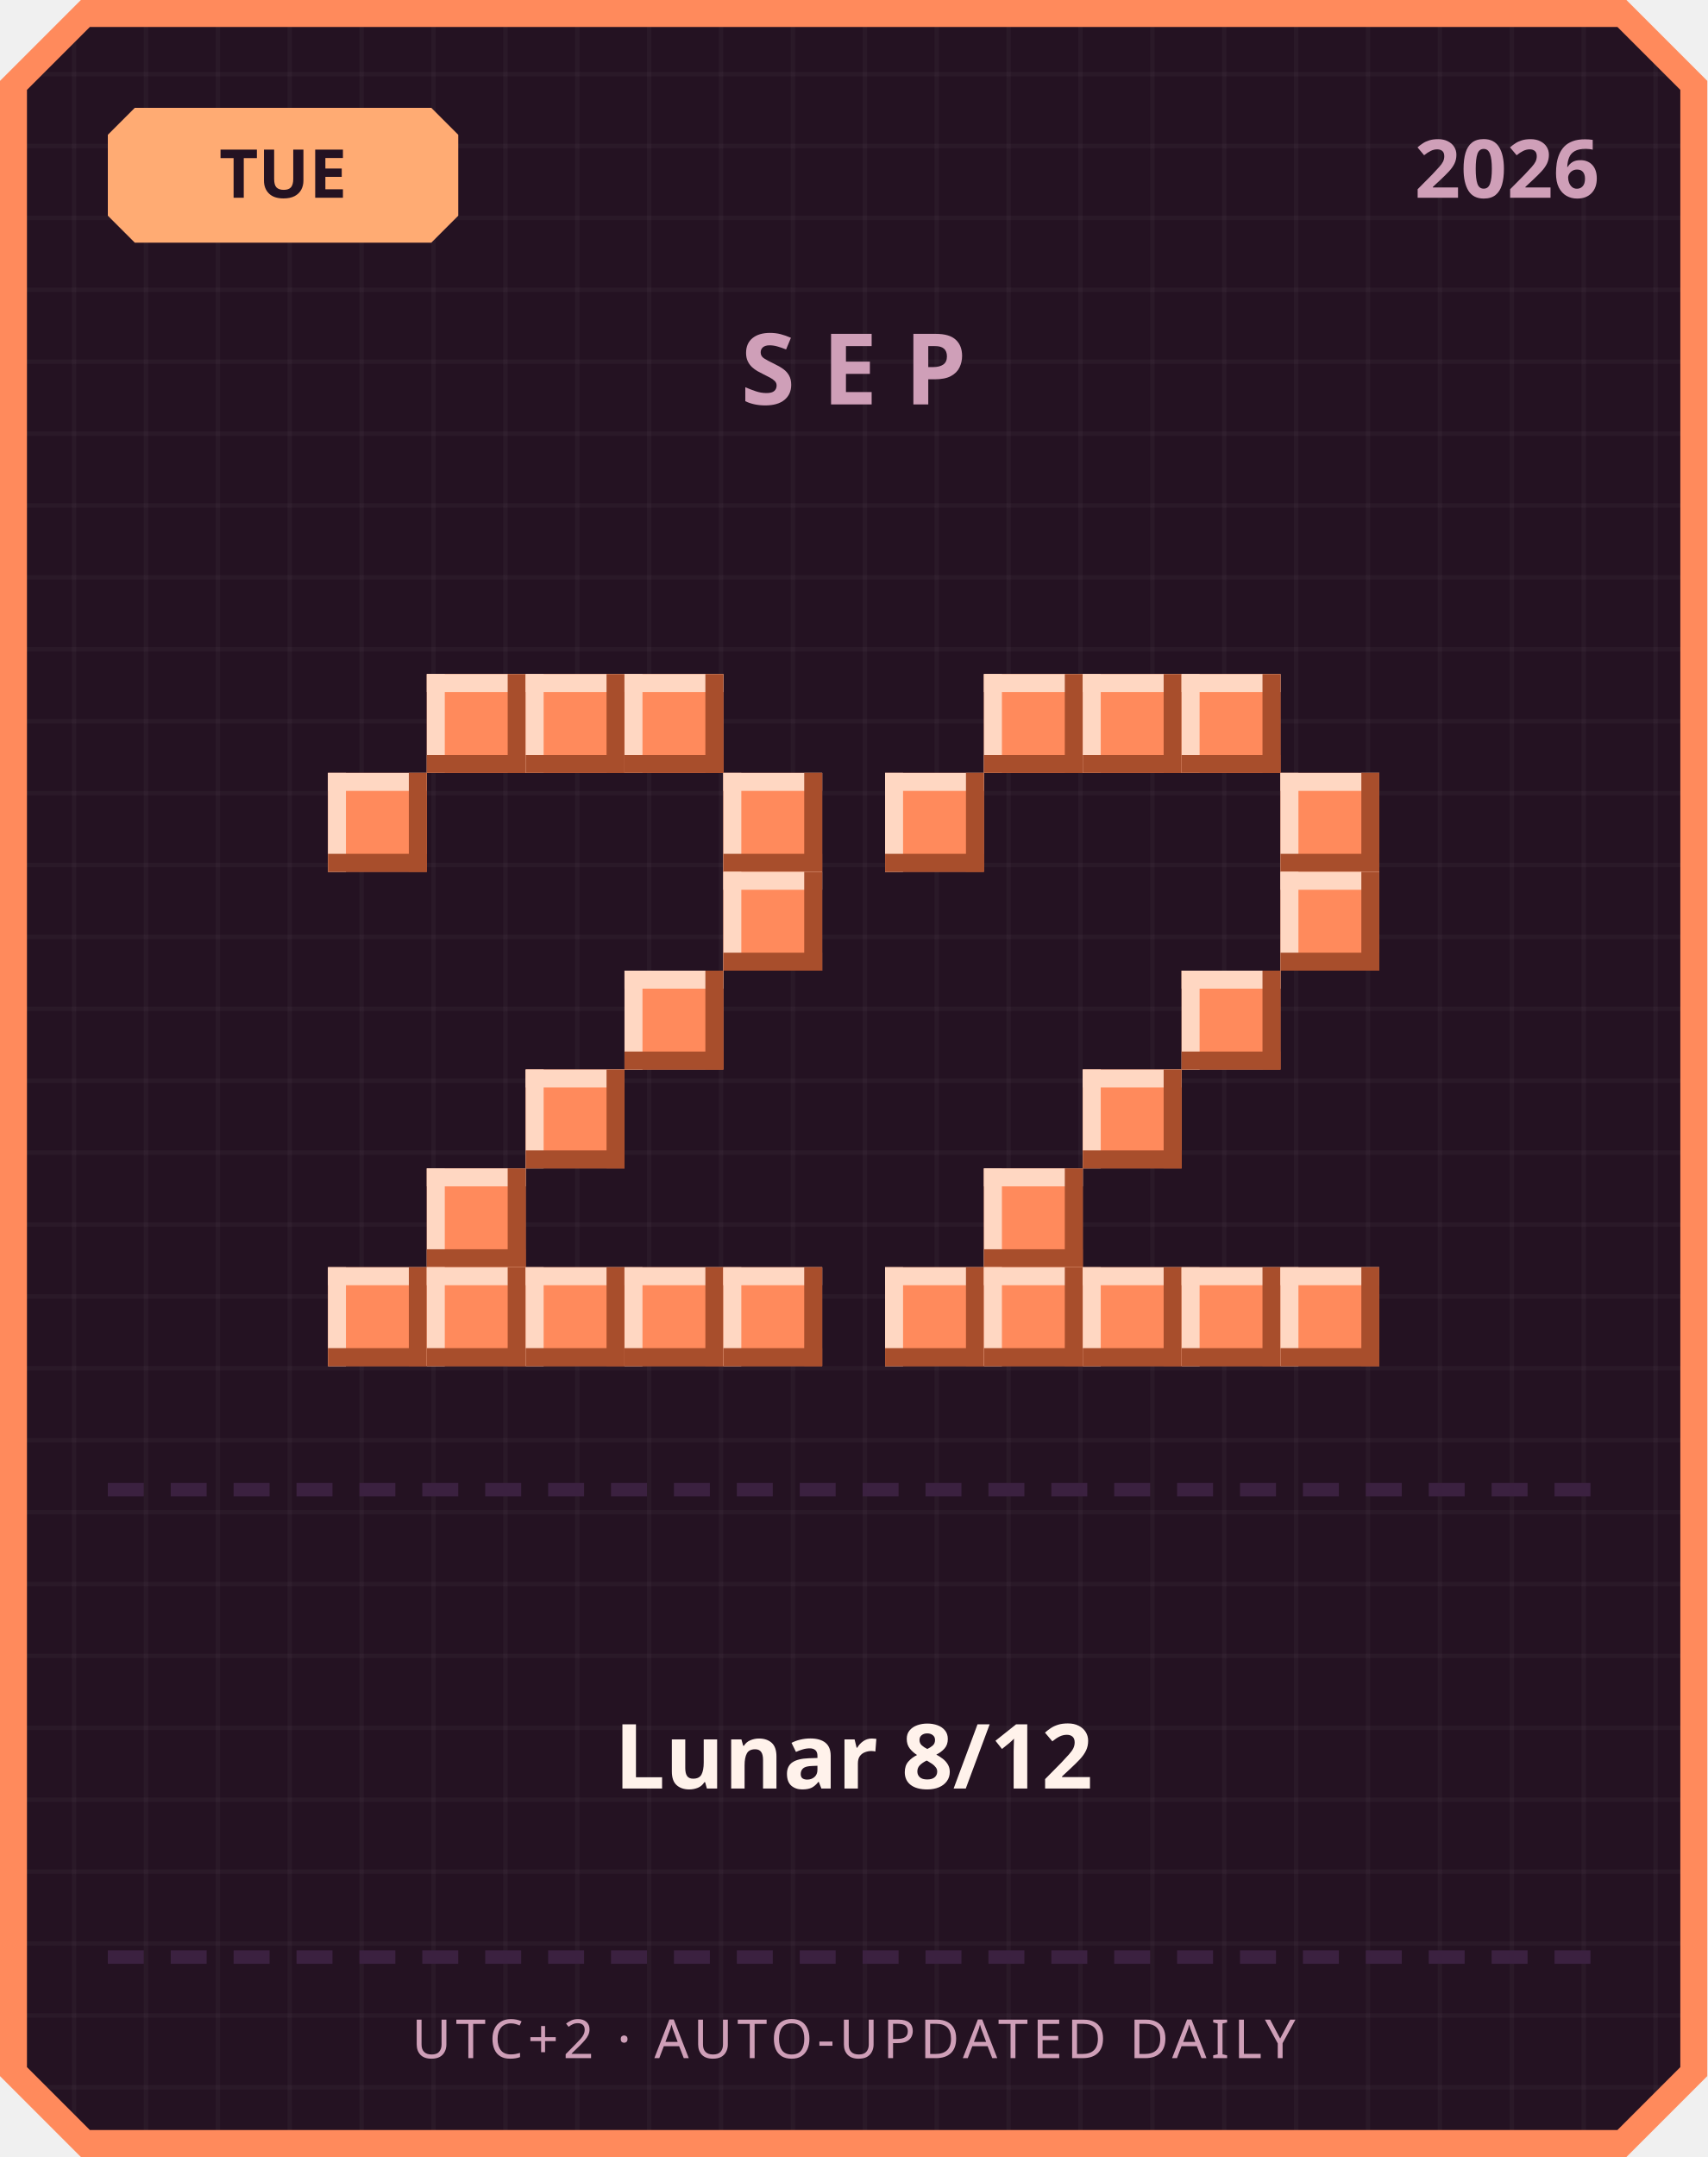
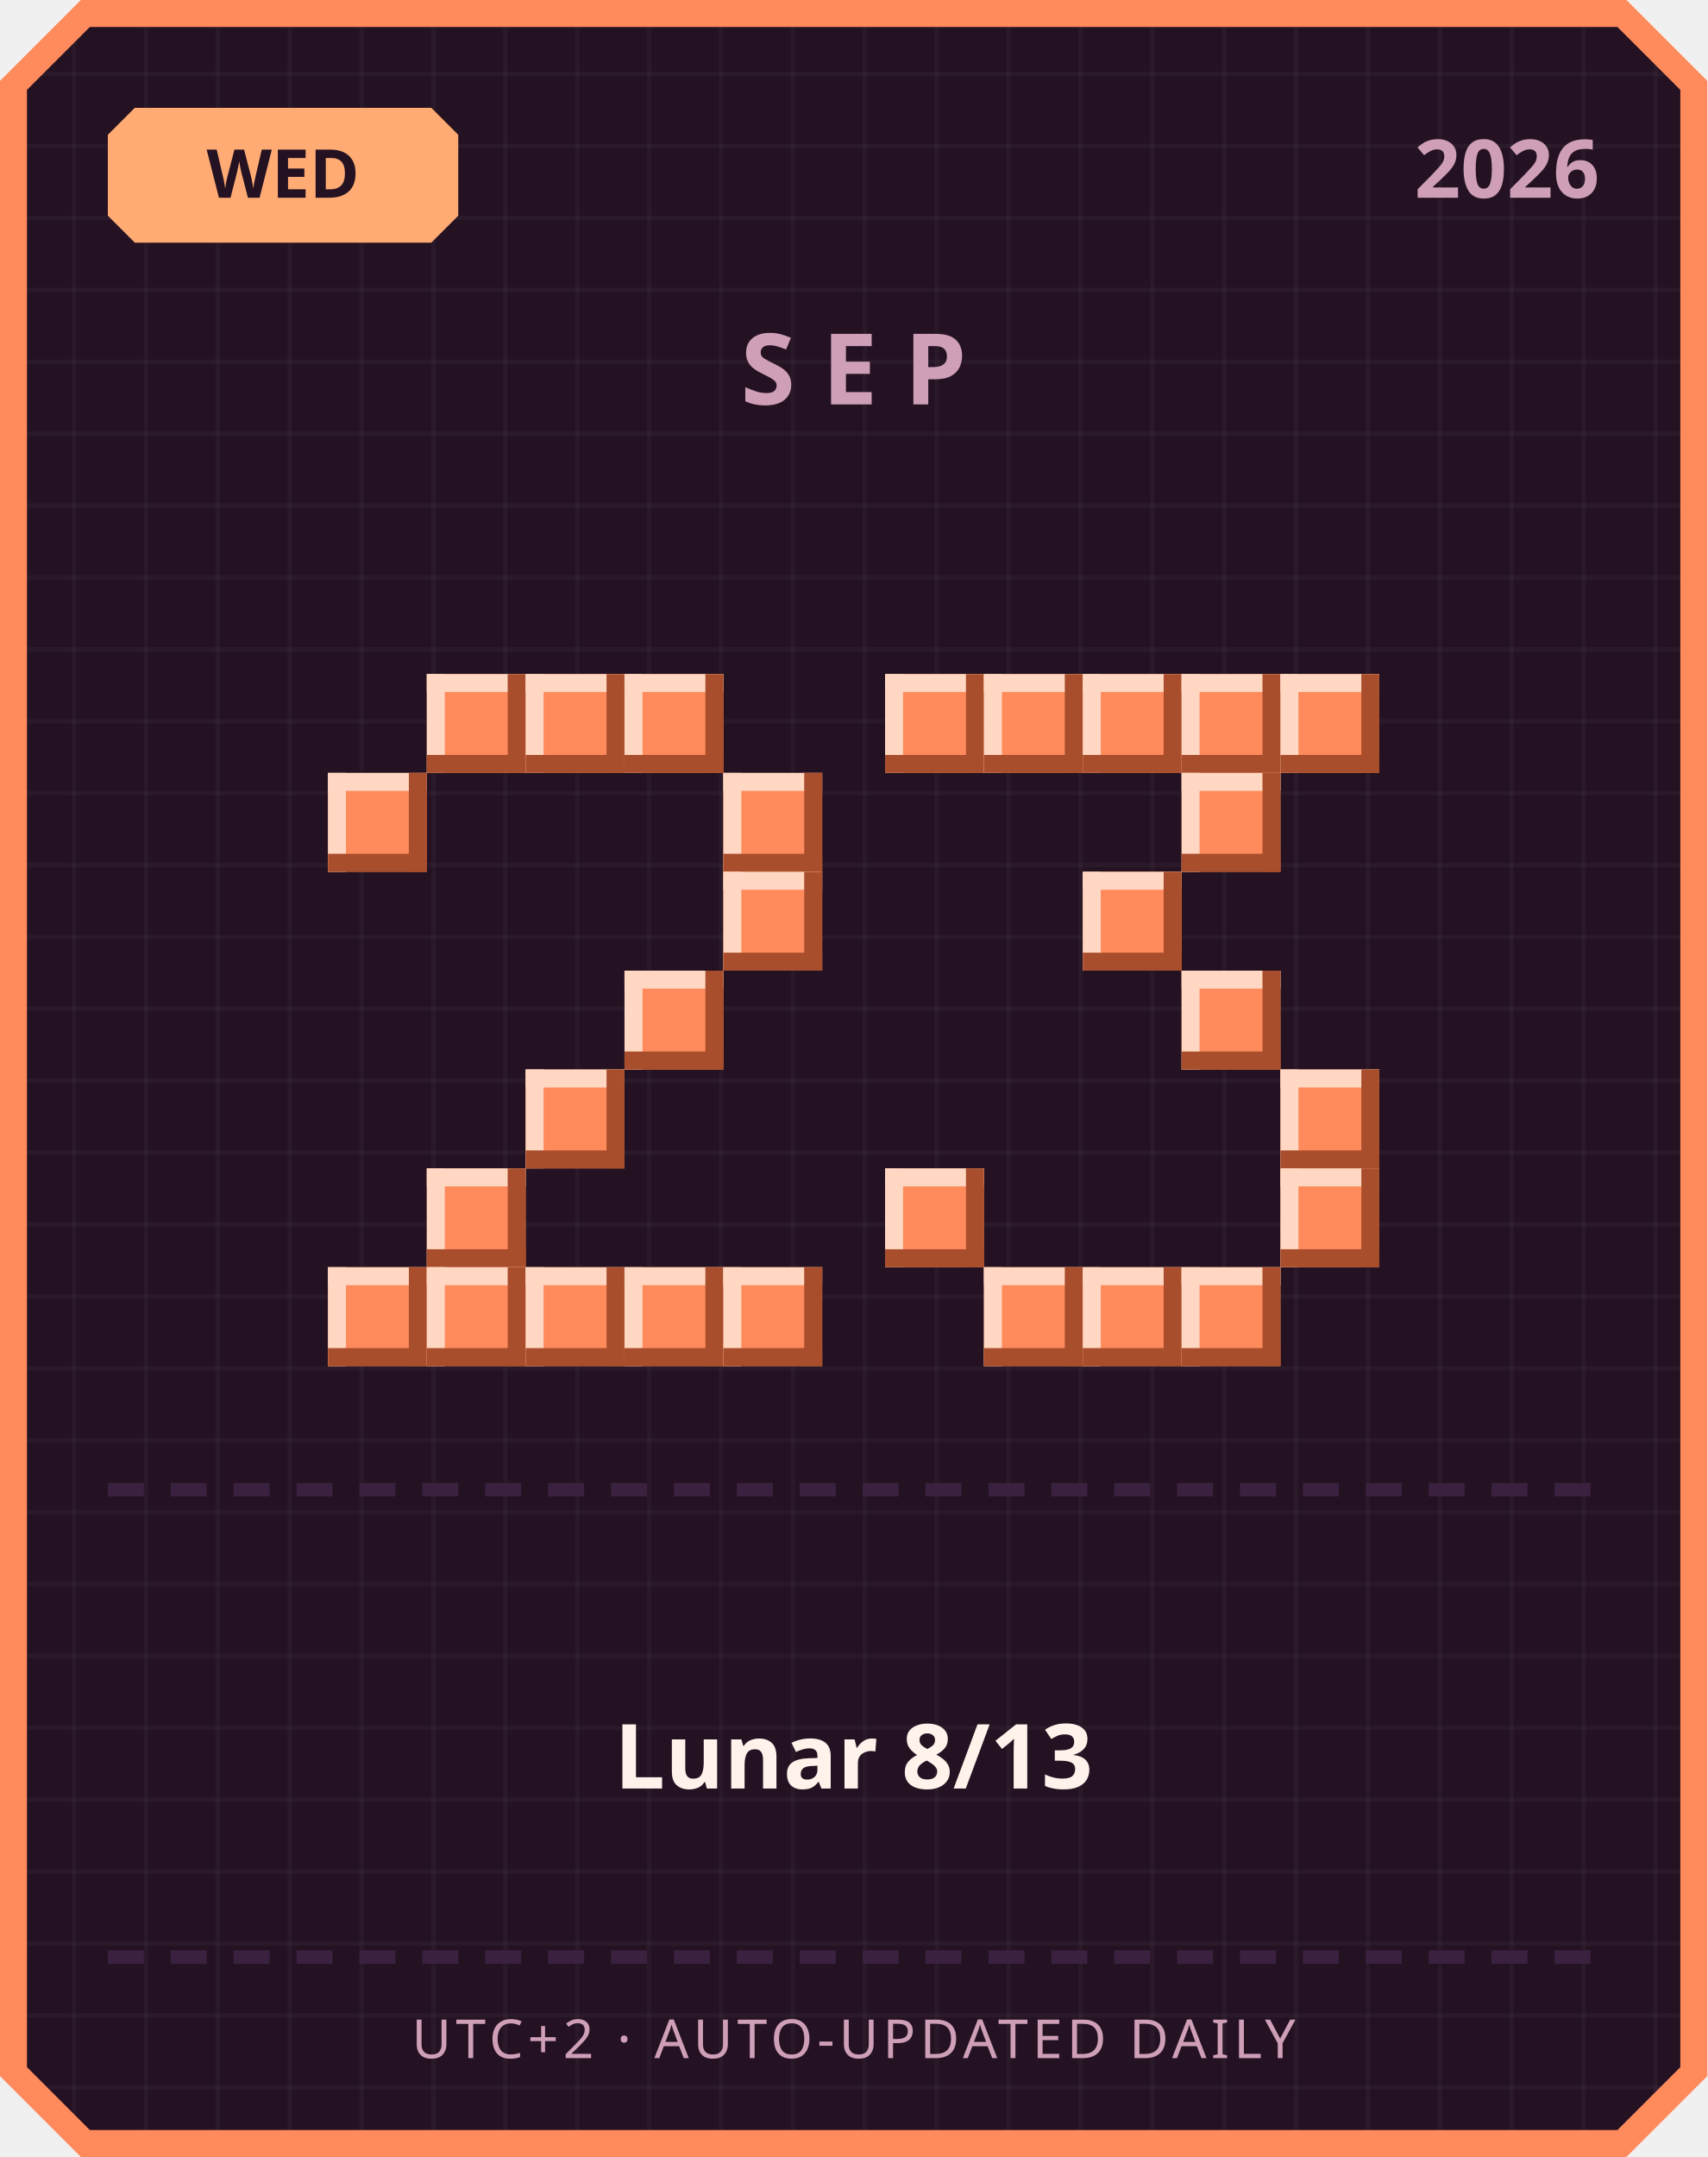
<svg xmlns="http://www.w3.org/2000/svg" width="380" height="480" viewBox="0 0 380 480">
  <defs>
    <pattern id="grid" width="16" height="16" patternUnits="userSpaceOnUse">
      <rect width="16" height="16" fill="#241222" />
      <rect width="1" height="16" fill="#ffffff" opacity="0.03" />
      <rect width="16" height="1" fill="#ffffff" opacity="0.03" />
    </pattern>
  </defs>
  <path d="M 18,0 L 362,0 L 380,18 L 380,462 L 362,480 L 18,480 L 0,462 L 0,18 Z" fill="#ff8a5c" />
  <path d="M 20,6 L 360,6 L 374,20 L 374,460 L 360,474 L 20,474 L 6,460 L 6,20 Z" fill="url(#grid)" />
  <path d="M 30,24 L 96,24 L 102,30 L 102,48 L 96,54 L 30,54 L 24,48 L 24,30 Z" fill="#ffab73" />
-   <text x="63" y="44" text-anchor="middle" font-family="'Segoe UI', sans-serif" font-size="15" font-weight="700" fill="#241222">TUE</text>
+   <text x="63" y="44" text-anchor="middle" font-family="'Segoe UI', sans-serif" font-size="15" font-weight="700" fill="#241222">WED</text>
  <text x="356" y="44" text-anchor="end" font-family="'Segoe UI', sans-serif" font-size="18" font-weight="700" fill="#cf9fb8">2026</text>
  <text x="190" y="90" text-anchor="middle" font-family="'Segoe UI', sans-serif" font-size="22" font-weight="700" letter-spacing="6" fill="#cf9fb8">SEP</text>
  <rect x="95" y="150" width="22" height="22" fill="#ff8a5c" />
  <rect x="95" y="150" width="22" height="4" fill="#ffd7c2" />
  <rect x="95" y="150" width="4" height="22" fill="#ffd7c2" />
  <rect x="95" y="168" width="22" height="4" fill="#a84e2c" />
  <rect x="113" y="150" width="4" height="22" fill="#a84e2c" />
  <rect x="117" y="150" width="22" height="22" fill="#ff8a5c" />
  <rect x="117" y="150" width="22" height="4" fill="#ffd7c2" />
  <rect x="117" y="150" width="4" height="22" fill="#ffd7c2" />
  <rect x="117" y="168" width="22" height="4" fill="#a84e2c" />
  <rect x="135" y="150" width="4" height="22" fill="#a84e2c" />
  <rect x="139" y="150" width="22" height="22" fill="#ff8a5c" />
  <rect x="139" y="150" width="22" height="4" fill="#ffd7c2" />
  <rect x="139" y="150" width="4" height="22" fill="#ffd7c2" />
  <rect x="139" y="168" width="22" height="4" fill="#a84e2c" />
  <rect x="157" y="150" width="4" height="22" fill="#a84e2c" />
  <rect x="73" y="172" width="22" height="22" fill="#ff8a5c" />
  <rect x="73" y="172" width="22" height="4" fill="#ffd7c2" />
  <rect x="73" y="172" width="4" height="22" fill="#ffd7c2" />
  <rect x="73" y="190" width="22" height="4" fill="#a84e2c" />
  <rect x="91" y="172" width="4" height="22" fill="#a84e2c" />
  <rect x="161" y="172" width="22" height="22" fill="#ff8a5c" />
  <rect x="161" y="172" width="22" height="4" fill="#ffd7c2" />
  <rect x="161" y="172" width="4" height="22" fill="#ffd7c2" />
  <rect x="161" y="190" width="22" height="4" fill="#a84e2c" />
  <rect x="179" y="172" width="4" height="22" fill="#a84e2c" />
  <rect x="161" y="194" width="22" height="22" fill="#ff8a5c" />
  <rect x="161" y="194" width="22" height="4" fill="#ffd7c2" />
  <rect x="161" y="194" width="4" height="22" fill="#ffd7c2" />
  <rect x="161" y="212" width="22" height="4" fill="#a84e2c" />
  <rect x="179" y="194" width="4" height="22" fill="#a84e2c" />
  <rect x="139" y="216" width="22" height="22" fill="#ff8a5c" />
  <rect x="139" y="216" width="22" height="4" fill="#ffd7c2" />
  <rect x="139" y="216" width="4" height="22" fill="#ffd7c2" />
  <rect x="139" y="234" width="22" height="4" fill="#a84e2c" />
  <rect x="157" y="216" width="4" height="22" fill="#a84e2c" />
  <rect x="117" y="238" width="22" height="22" fill="#ff8a5c" />
  <rect x="117" y="238" width="22" height="4" fill="#ffd7c2" />
  <rect x="117" y="238" width="4" height="22" fill="#ffd7c2" />
  <rect x="117" y="256" width="22" height="4" fill="#a84e2c" />
  <rect x="135" y="238" width="4" height="22" fill="#a84e2c" />
  <rect x="95" y="260" width="22" height="22" fill="#ff8a5c" />
  <rect x="95" y="260" width="22" height="4" fill="#ffd7c2" />
  <rect x="95" y="260" width="4" height="22" fill="#ffd7c2" />
  <rect x="95" y="278" width="22" height="4" fill="#a84e2c" />
  <rect x="113" y="260" width="4" height="22" fill="#a84e2c" />
  <rect x="73" y="282" width="22" height="22" fill="#ff8a5c" />
  <rect x="73" y="282" width="22" height="4" fill="#ffd7c2" />
  <rect x="73" y="282" width="4" height="22" fill="#ffd7c2" />
  <rect x="73" y="300" width="22" height="4" fill="#a84e2c" />
  <rect x="91" y="282" width="4" height="22" fill="#a84e2c" />
  <rect x="95" y="282" width="22" height="22" fill="#ff8a5c" />
  <rect x="95" y="282" width="22" height="4" fill="#ffd7c2" />
  <rect x="95" y="282" width="4" height="22" fill="#ffd7c2" />
  <rect x="95" y="300" width="22" height="4" fill="#a84e2c" />
  <rect x="113" y="282" width="4" height="22" fill="#a84e2c" />
  <rect x="117" y="282" width="22" height="22" fill="#ff8a5c" />
  <rect x="117" y="282" width="22" height="4" fill="#ffd7c2" />
  <rect x="117" y="282" width="4" height="22" fill="#ffd7c2" />
  <rect x="117" y="300" width="22" height="4" fill="#a84e2c" />
  <rect x="135" y="282" width="4" height="22" fill="#a84e2c" />
  <rect x="139" y="282" width="22" height="22" fill="#ff8a5c" />
  <rect x="139" y="282" width="22" height="4" fill="#ffd7c2" />
  <rect x="139" y="282" width="4" height="22" fill="#ffd7c2" />
  <rect x="139" y="300" width="22" height="4" fill="#a84e2c" />
  <rect x="157" y="282" width="4" height="22" fill="#a84e2c" />
  <rect x="161" y="282" width="22" height="22" fill="#ff8a5c" />
  <rect x="161" y="282" width="22" height="4" fill="#ffd7c2" />
  <rect x="161" y="282" width="4" height="22" fill="#ffd7c2" />
  <rect x="161" y="300" width="22" height="4" fill="#a84e2c" />
  <rect x="179" y="282" width="4" height="22" fill="#a84e2c" />
+   <rect x="197" y="150" width="22" height="22" fill="#ff8a5c" />
+   <rect x="197" y="150" width="22" height="4" fill="#ffd7c2" />
+   <rect x="197" y="150" width="4" height="22" fill="#ffd7c2" />
+   <rect x="197" y="168" width="22" height="4" fill="#a84e2c" />
+   <rect x="215" y="150" width="4" height="22" fill="#a84e2c" />
  <rect x="219" y="150" width="22" height="22" fill="#ff8a5c" />
  <rect x="219" y="150" width="22" height="4" fill="#ffd7c2" />
  <rect x="219" y="150" width="4" height="22" fill="#ffd7c2" />
  <rect x="219" y="168" width="22" height="4" fill="#a84e2c" />
  <rect x="237" y="150" width="4" height="22" fill="#a84e2c" />
  <rect x="241" y="150" width="22" height="22" fill="#ff8a5c" />
  <rect x="241" y="150" width="22" height="4" fill="#ffd7c2" />
  <rect x="241" y="150" width="4" height="22" fill="#ffd7c2" />
  <rect x="241" y="168" width="22" height="4" fill="#a84e2c" />
  <rect x="259" y="150" width="4" height="22" fill="#a84e2c" />
  <rect x="263" y="150" width="22" height="22" fill="#ff8a5c" />
  <rect x="263" y="150" width="22" height="4" fill="#ffd7c2" />
  <rect x="263" y="150" width="4" height="22" fill="#ffd7c2" />
  <rect x="263" y="168" width="22" height="4" fill="#a84e2c" />
  <rect x="281" y="150" width="4" height="22" fill="#a84e2c" />
-   <rect x="197" y="172" width="22" height="22" fill="#ff8a5c" />
-   <rect x="197" y="172" width="22" height="4" fill="#ffd7c2" />
-   <rect x="197" y="172" width="4" height="22" fill="#ffd7c2" />
-   <rect x="197" y="190" width="22" height="4" fill="#a84e2c" />
-   <rect x="215" y="172" width="4" height="22" fill="#a84e2c" />
-   <rect x="285" y="172" width="22" height="22" fill="#ff8a5c" />
-   <rect x="285" y="172" width="22" height="4" fill="#ffd7c2" />
-   <rect x="285" y="172" width="4" height="22" fill="#ffd7c2" />
-   <rect x="285" y="190" width="22" height="4" fill="#a84e2c" />
-   <rect x="303" y="172" width="4" height="22" fill="#a84e2c" />
-   <rect x="285" y="194" width="22" height="22" fill="#ff8a5c" />
-   <rect x="285" y="194" width="22" height="4" fill="#ffd7c2" />
-   <rect x="285" y="194" width="4" height="22" fill="#ffd7c2" />
-   <rect x="285" y="212" width="22" height="4" fill="#a84e2c" />
-   <rect x="303" y="194" width="4" height="22" fill="#a84e2c" />
+   <rect x="285" y="150" width="22" height="22" fill="#ff8a5c" />
+   <rect x="285" y="150" width="22" height="4" fill="#ffd7c2" />
+   <rect x="285" y="150" width="4" height="22" fill="#ffd7c2" />
+   <rect x="285" y="168" width="22" height="4" fill="#a84e2c" />
+   <rect x="303" y="150" width="4" height="22" fill="#a84e2c" />
+   <rect x="263" y="172" width="22" height="22" fill="#ff8a5c" />
+   <rect x="263" y="172" width="22" height="4" fill="#ffd7c2" />
+   <rect x="263" y="172" width="4" height="22" fill="#ffd7c2" />
+   <rect x="263" y="190" width="22" height="4" fill="#a84e2c" />
+   <rect x="281" y="172" width="4" height="22" fill="#a84e2c" />
+   <rect x="241" y="194" width="22" height="22" fill="#ff8a5c" />
+   <rect x="241" y="194" width="22" height="4" fill="#ffd7c2" />
+   <rect x="241" y="194" width="4" height="22" fill="#ffd7c2" />
+   <rect x="241" y="212" width="22" height="4" fill="#a84e2c" />
+   <rect x="259" y="194" width="4" height="22" fill="#a84e2c" />
  <rect x="263" y="216" width="22" height="22" fill="#ff8a5c" />
  <rect x="263" y="216" width="22" height="4" fill="#ffd7c2" />
  <rect x="263" y="216" width="4" height="22" fill="#ffd7c2" />
  <rect x="263" y="234" width="22" height="4" fill="#a84e2c" />
  <rect x="281" y="216" width="4" height="22" fill="#a84e2c" />
-   <rect x="241" y="238" width="22" height="22" fill="#ff8a5c" />
-   <rect x="241" y="238" width="22" height="4" fill="#ffd7c2" />
-   <rect x="241" y="238" width="4" height="22" fill="#ffd7c2" />
-   <rect x="241" y="256" width="22" height="4" fill="#a84e2c" />
-   <rect x="259" y="238" width="4" height="22" fill="#a84e2c" />
-   <rect x="219" y="260" width="22" height="22" fill="#ff8a5c" />
-   <rect x="219" y="260" width="22" height="4" fill="#ffd7c2" />
-   <rect x="219" y="260" width="4" height="22" fill="#ffd7c2" />
-   <rect x="219" y="278" width="22" height="4" fill="#a84e2c" />
-   <rect x="237" y="260" width="4" height="22" fill="#a84e2c" />
-   <rect x="197" y="282" width="22" height="22" fill="#ff8a5c" />
-   <rect x="197" y="282" width="22" height="4" fill="#ffd7c2" />
-   <rect x="197" y="282" width="4" height="22" fill="#ffd7c2" />
-   <rect x="197" y="300" width="22" height="4" fill="#a84e2c" />
-   <rect x="215" y="282" width="4" height="22" fill="#a84e2c" />
+   <rect x="285" y="238" width="22" height="22" fill="#ff8a5c" />
+   <rect x="285" y="238" width="22" height="4" fill="#ffd7c2" />
+   <rect x="285" y="238" width="4" height="22" fill="#ffd7c2" />
+   <rect x="285" y="256" width="22" height="4" fill="#a84e2c" />
+   <rect x="303" y="238" width="4" height="22" fill="#a84e2c" />
+   <rect x="197" y="260" width="22" height="22" fill="#ff8a5c" />
+   <rect x="197" y="260" width="22" height="4" fill="#ffd7c2" />
+   <rect x="197" y="260" width="4" height="22" fill="#ffd7c2" />
+   <rect x="197" y="278" width="22" height="4" fill="#a84e2c" />
+   <rect x="215" y="260" width="4" height="22" fill="#a84e2c" />
+   <rect x="285" y="260" width="22" height="22" fill="#ff8a5c" />
+   <rect x="285" y="260" width="22" height="4" fill="#ffd7c2" />
+   <rect x="285" y="260" width="4" height="22" fill="#ffd7c2" />
+   <rect x="285" y="278" width="22" height="4" fill="#a84e2c" />
+   <rect x="303" y="260" width="4" height="22" fill="#a84e2c" />
  <rect x="219" y="282" width="22" height="22" fill="#ff8a5c" />
  <rect x="219" y="282" width="22" height="4" fill="#ffd7c2" />
  <rect x="219" y="282" width="4" height="22" fill="#ffd7c2" />
  <rect x="219" y="300" width="22" height="4" fill="#a84e2c" />
  <rect x="237" y="282" width="4" height="22" fill="#a84e2c" />
  <rect x="241" y="282" width="22" height="22" fill="#ff8a5c" />
  <rect x="241" y="282" width="22" height="4" fill="#ffd7c2" />
  <rect x="241" y="282" width="4" height="22" fill="#ffd7c2" />
  <rect x="241" y="300" width="22" height="4" fill="#a84e2c" />
  <rect x="259" y="282" width="4" height="22" fill="#a84e2c" />
  <rect x="263" y="282" width="22" height="22" fill="#ff8a5c" />
  <rect x="263" y="282" width="22" height="4" fill="#ffd7c2" />
  <rect x="263" y="282" width="4" height="22" fill="#ffd7c2" />
  <rect x="263" y="300" width="22" height="4" fill="#a84e2c" />
  <rect x="281" y="282" width="4" height="22" fill="#a84e2c" />
-   <rect x="285" y="282" width="22" height="22" fill="#ff8a5c" />
-   <rect x="285" y="282" width="22" height="4" fill="#ffd7c2" />
-   <rect x="285" y="282" width="4" height="22" fill="#ffd7c2" />
-   <rect x="285" y="300" width="22" height="4" fill="#a84e2c" />
-   <rect x="303" y="282" width="4" height="22" fill="#a84e2c" />
  <rect x="24" y="330" width="8" height="3" fill="#3b2140" />
  <rect x="38" y="330" width="8" height="3" fill="#3b2140" />
  <rect x="52" y="330" width="8" height="3" fill="#3b2140" />
  <rect x="66" y="330" width="8" height="3" fill="#3b2140" />
  <rect x="80" y="330" width="8" height="3" fill="#3b2140" />
  <rect x="94" y="330" width="8" height="3" fill="#3b2140" />
  <rect x="108" y="330" width="8" height="3" fill="#3b2140" />
  <rect x="122" y="330" width="8" height="3" fill="#3b2140" />
  <rect x="136" y="330" width="8" height="3" fill="#3b2140" />
  <rect x="150" y="330" width="8" height="3" fill="#3b2140" />
  <rect x="164" y="330" width="8" height="3" fill="#3b2140" />
  <rect x="178" y="330" width="8" height="3" fill="#3b2140" />
  <rect x="192" y="330" width="8" height="3" fill="#3b2140" />
  <rect x="206" y="330" width="8" height="3" fill="#3b2140" />
  <rect x="220" y="330" width="8" height="3" fill="#3b2140" />
  <rect x="234" y="330" width="8" height="3" fill="#3b2140" />
  <rect x="248" y="330" width="8" height="3" fill="#3b2140" />
  <rect x="262" y="330" width="8" height="3" fill="#3b2140" />
  <rect x="276" y="330" width="8" height="3" fill="#3b2140" />
  <rect x="290" y="330" width="8" height="3" fill="#3b2140" />
  <rect x="304" y="330" width="8" height="3" fill="#3b2140" />
  <rect x="318" y="330" width="8" height="3" fill="#3b2140" />
  <rect x="332" y="330" width="8" height="3" fill="#3b2140" />
  <rect x="346" y="330" width="8" height="3" fill="#3b2140" />
-   <text x="190" y="398" text-anchor="middle" font-family="'Segoe UI', 'Microsoft JhengHei', sans-serif" font-size="20" font-weight="700" fill="#fff2eb">Lunar 8/12</text>
+   <text x="190" y="398" text-anchor="middle" font-family="'Segoe UI', 'Microsoft JhengHei', sans-serif" font-size="20" font-weight="700" fill="#fff2eb">Lunar 8/13</text>
  <rect x="24" y="434" width="8" height="3" fill="#3b2140" />
  <rect x="38" y="434" width="8" height="3" fill="#3b2140" />
  <rect x="52" y="434" width="8" height="3" fill="#3b2140" />
  <rect x="66" y="434" width="8" height="3" fill="#3b2140" />
  <rect x="80" y="434" width="8" height="3" fill="#3b2140" />
  <rect x="94" y="434" width="8" height="3" fill="#3b2140" />
  <rect x="108" y="434" width="8" height="3" fill="#3b2140" />
  <rect x="122" y="434" width="8" height="3" fill="#3b2140" />
  <rect x="136" y="434" width="8" height="3" fill="#3b2140" />
  <rect x="150" y="434" width="8" height="3" fill="#3b2140" />
  <rect x="164" y="434" width="8" height="3" fill="#3b2140" />
  <rect x="178" y="434" width="8" height="3" fill="#3b2140" />
  <rect x="192" y="434" width="8" height="3" fill="#3b2140" />
  <rect x="206" y="434" width="8" height="3" fill="#3b2140" />
  <rect x="220" y="434" width="8" height="3" fill="#3b2140" />
  <rect x="234" y="434" width="8" height="3" fill="#3b2140" />
  <rect x="248" y="434" width="8" height="3" fill="#3b2140" />
  <rect x="262" y="434" width="8" height="3" fill="#3b2140" />
  <rect x="276" y="434" width="8" height="3" fill="#3b2140" />
  <rect x="290" y="434" width="8" height="3" fill="#3b2140" />
  <rect x="304" y="434" width="8" height="3" fill="#3b2140" />
  <rect x="318" y="434" width="8" height="3" fill="#3b2140" />
  <rect x="332" y="434" width="8" height="3" fill="#3b2140" />
  <rect x="346" y="434" width="8" height="3" fill="#3b2140" />
  <text x="190" y="458" text-anchor="middle" font-family="'Segoe UI', sans-serif" font-size="12" letter-spacing="1" fill="#cf9fb8">UTC+2 · AUTO-UPDATED DAILY</text>
</svg>
